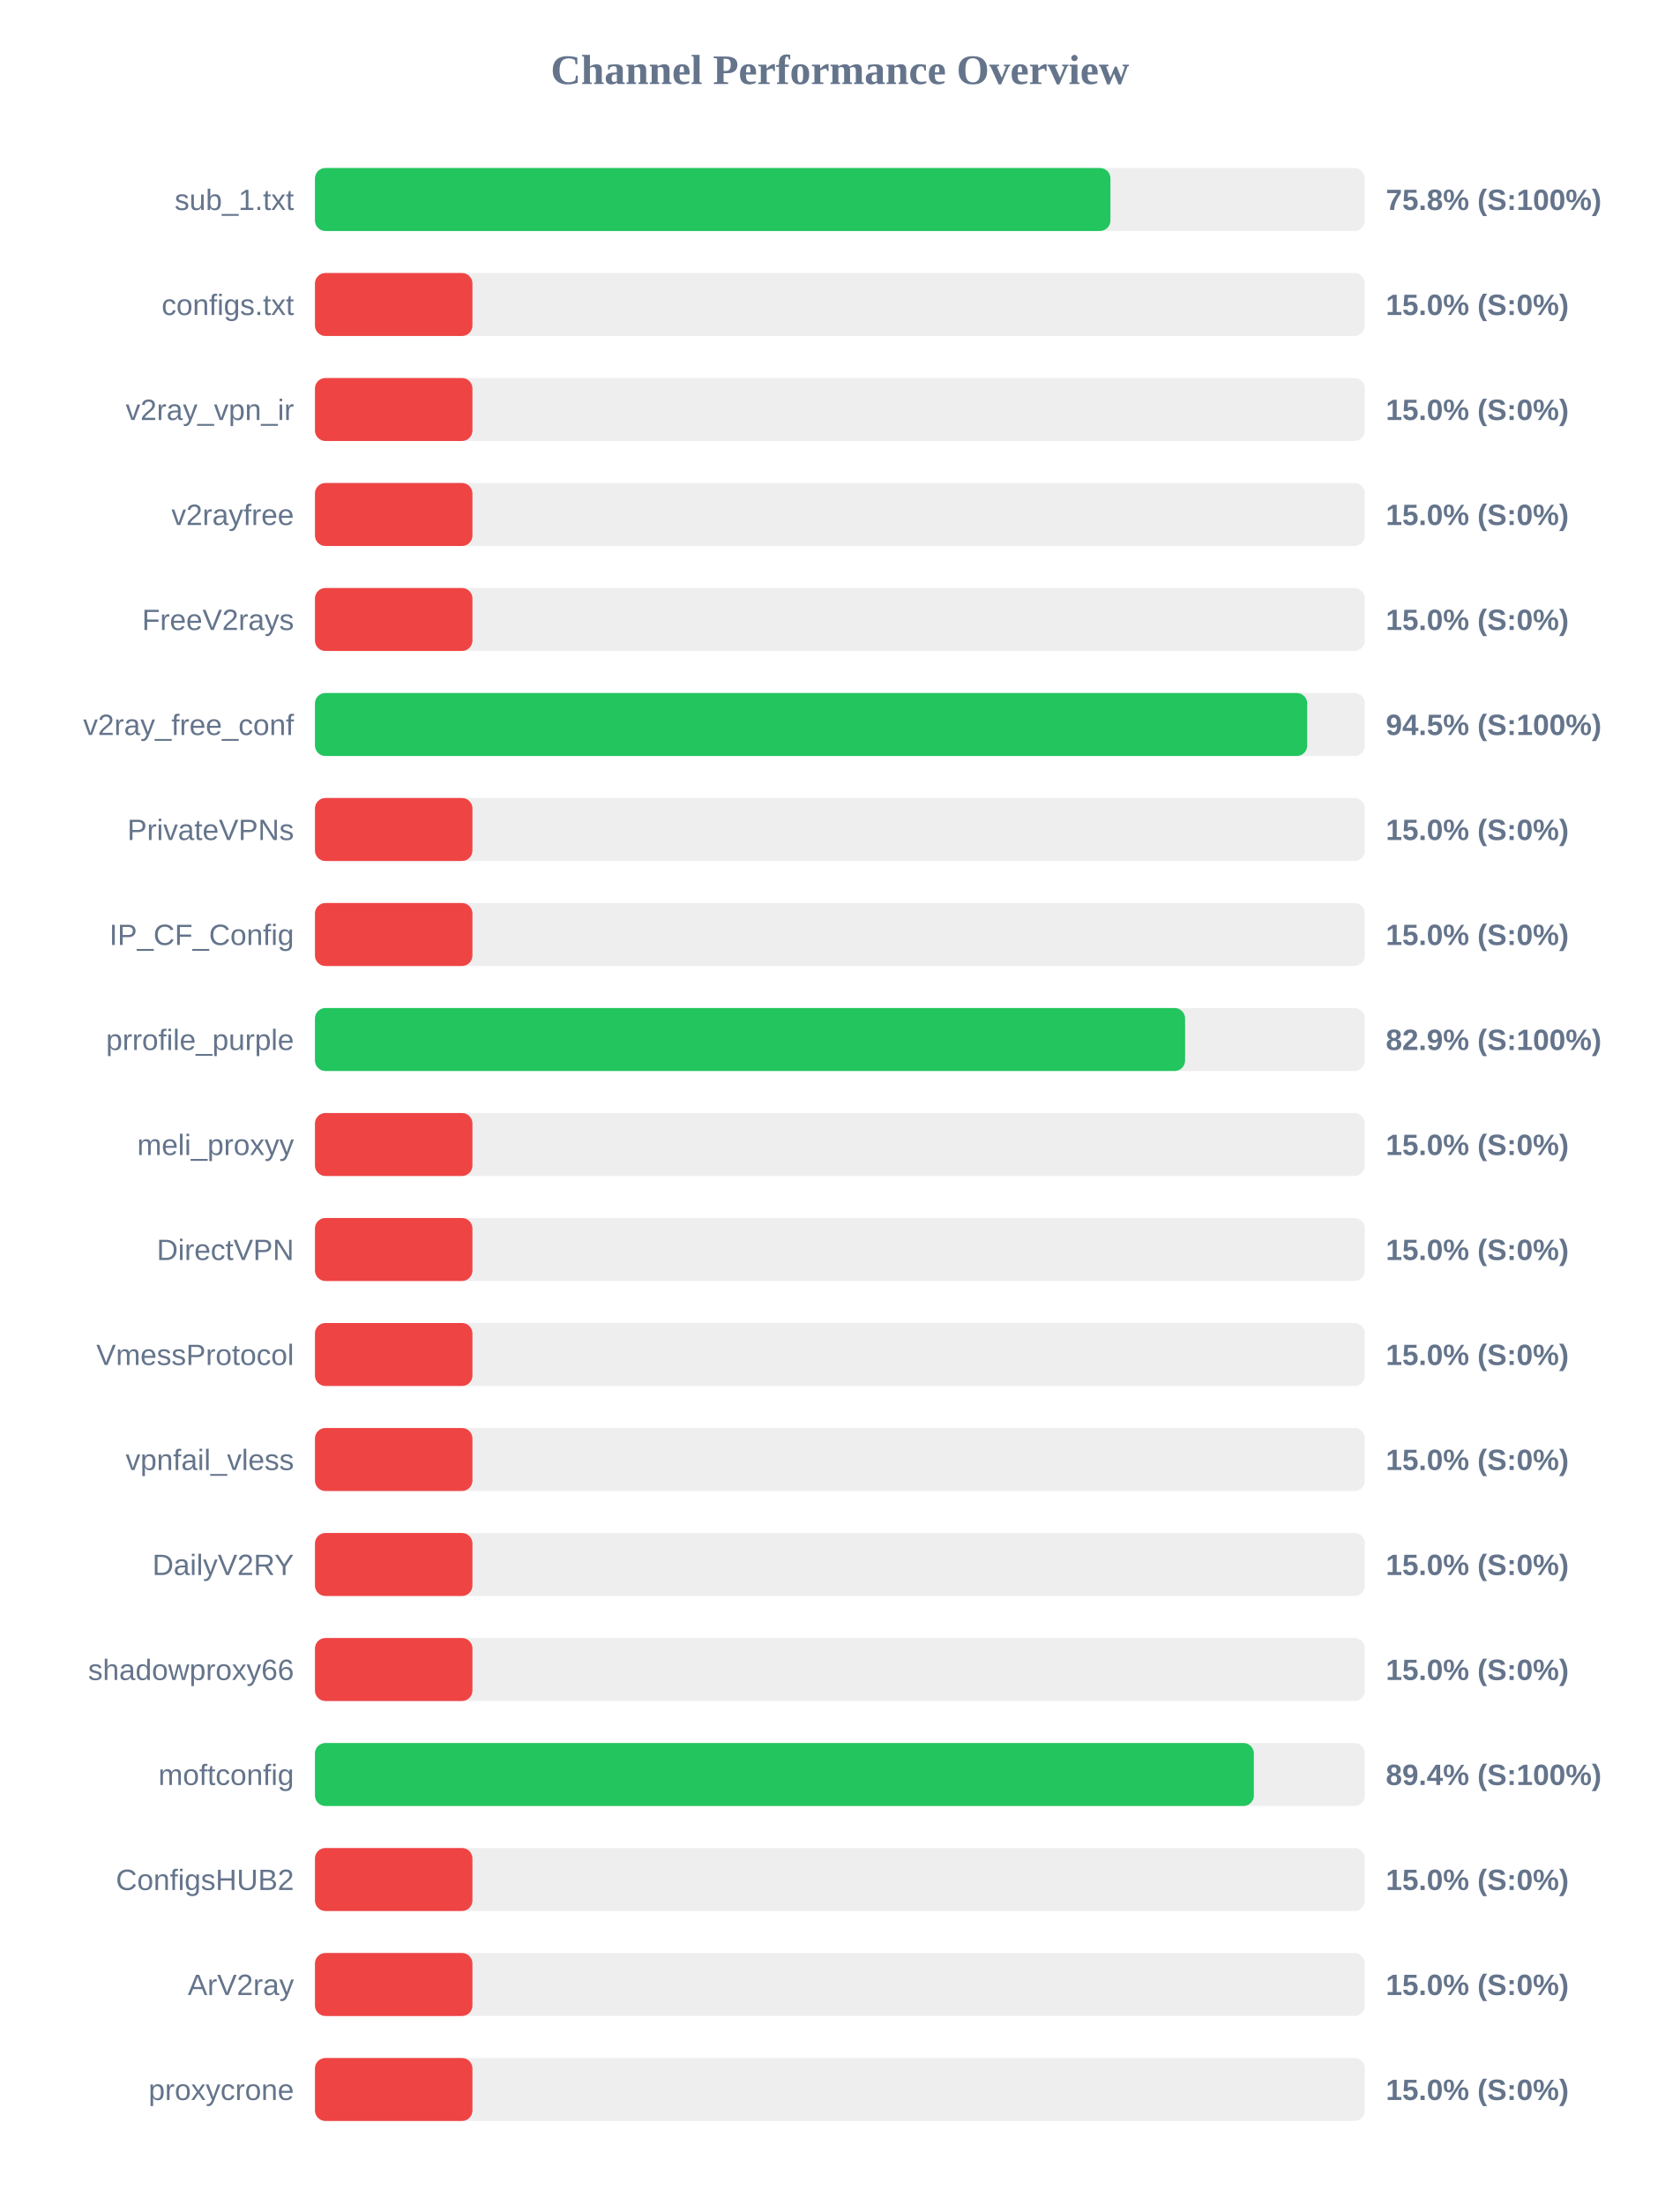
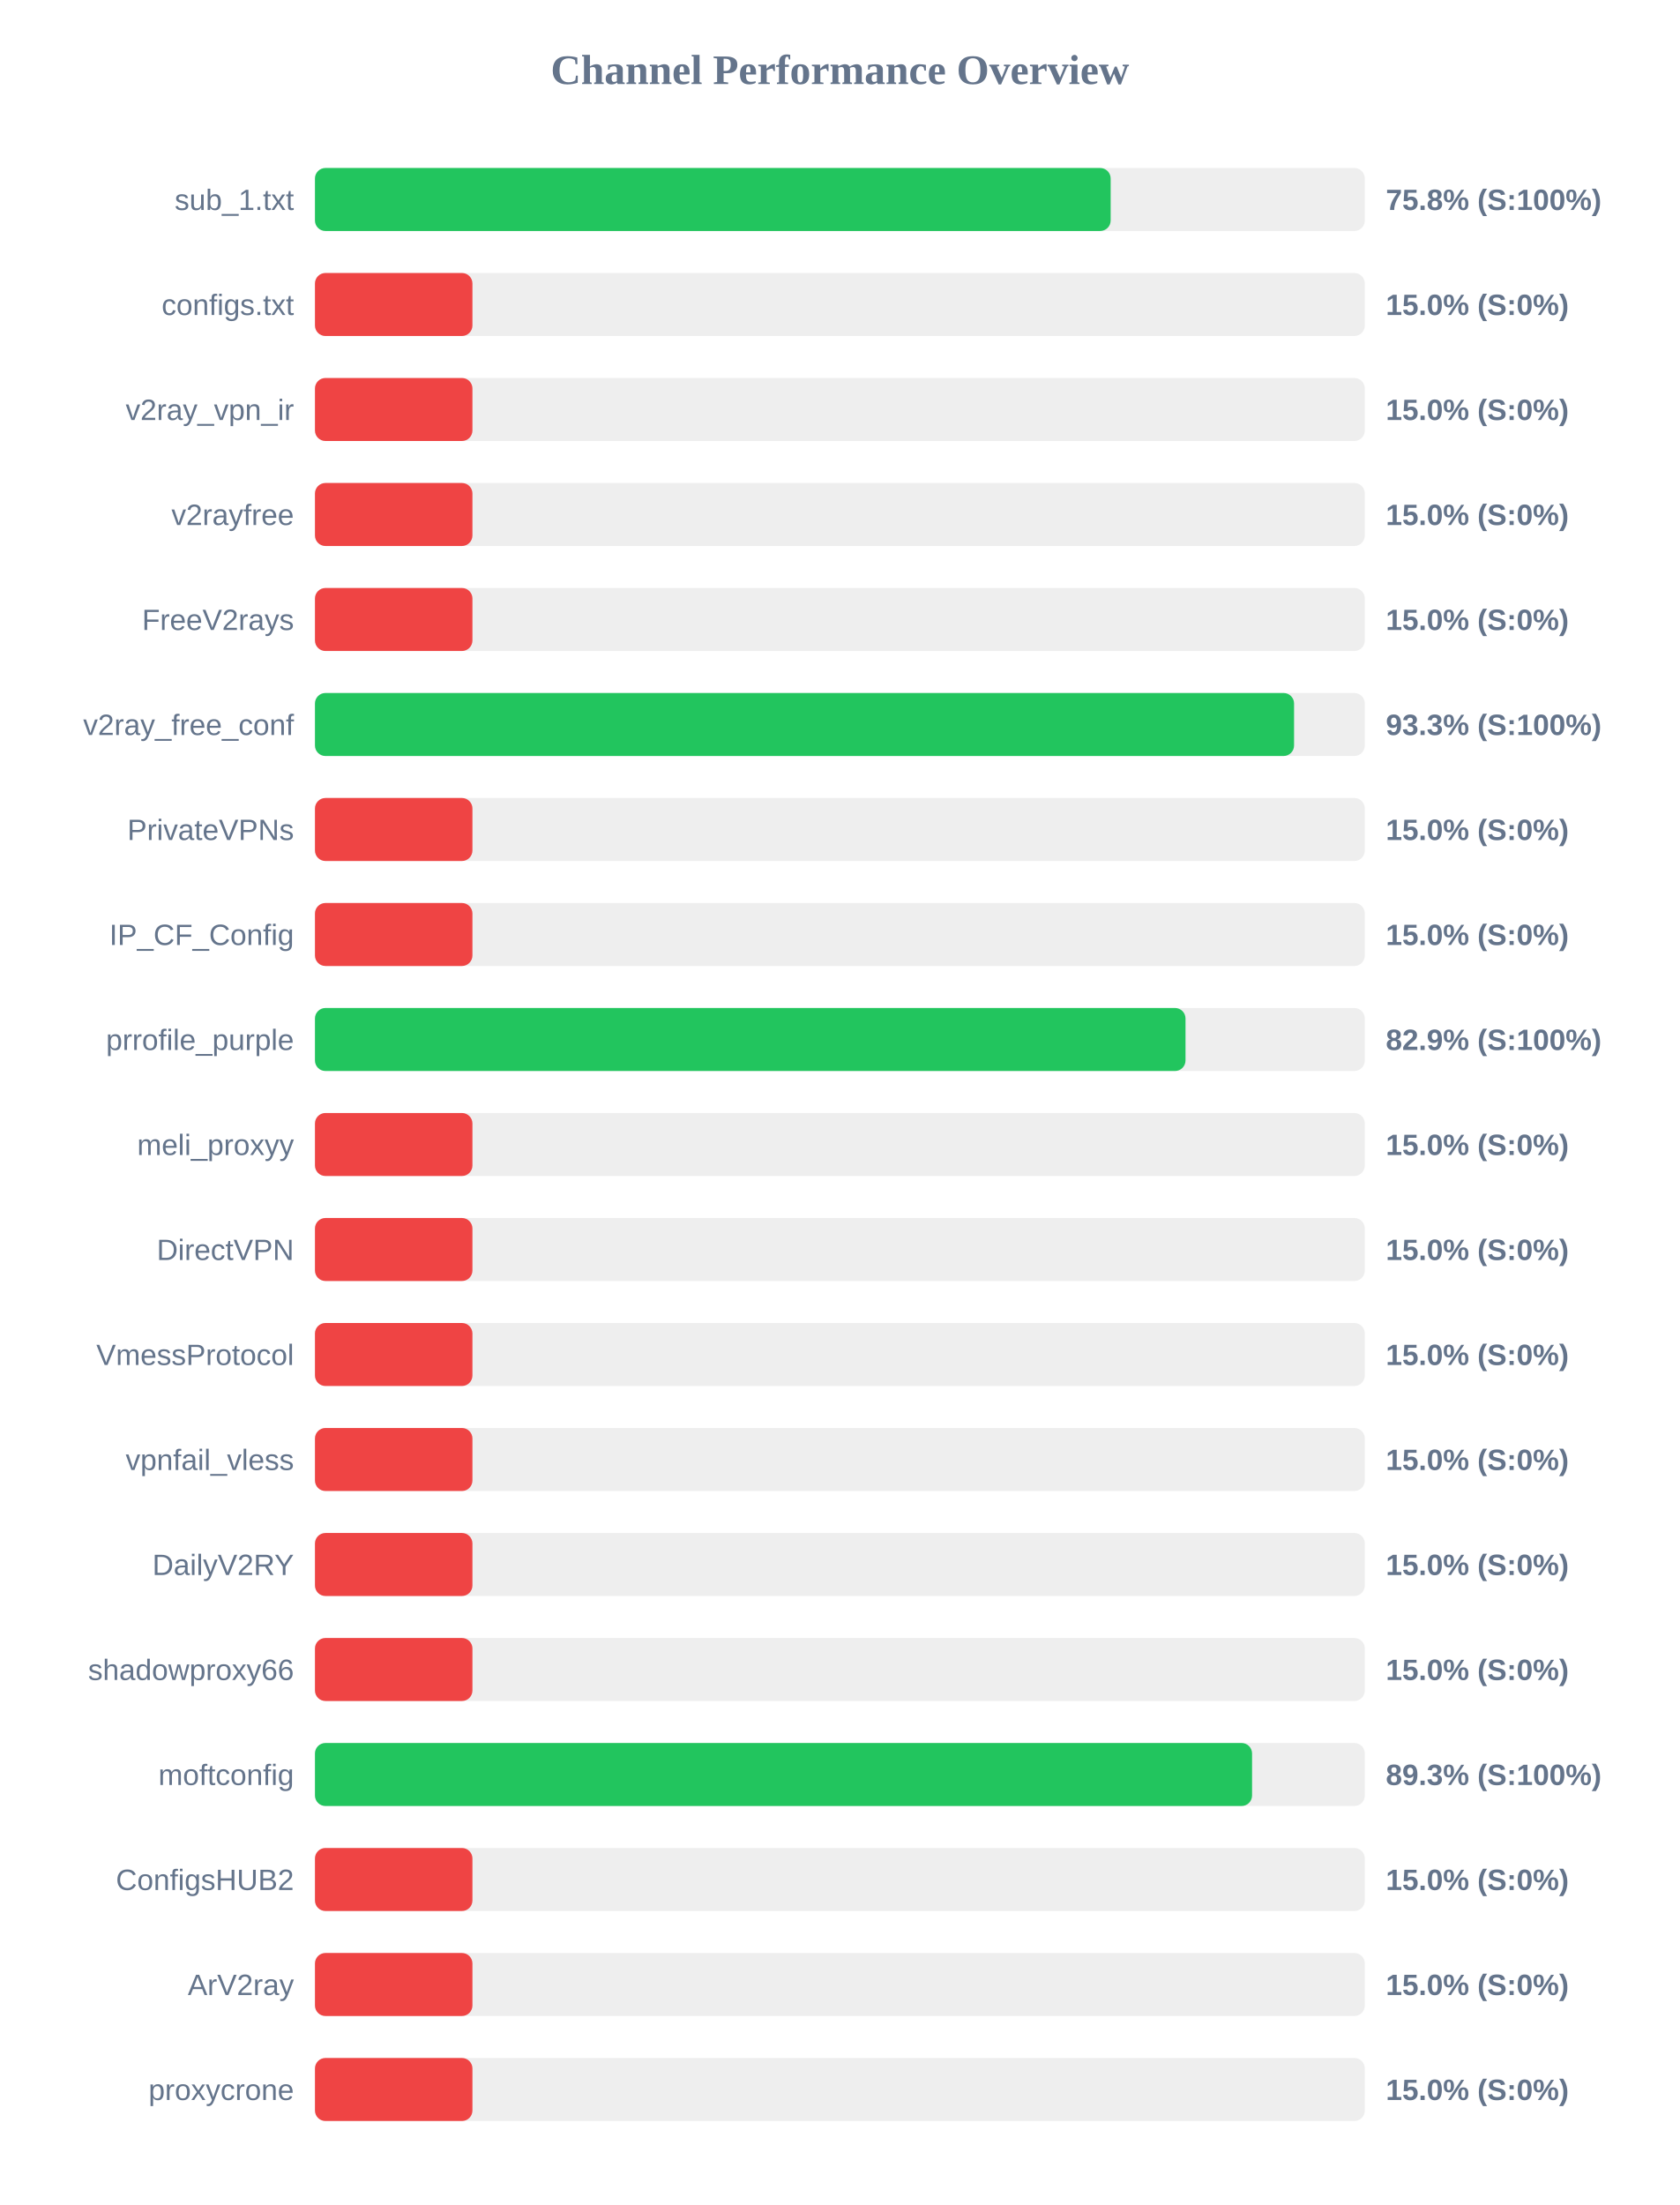
<svg xmlns="http://www.w3.org/2000/svg" width="800" height="1050" version="1.1">
  <style>
        .row { font: 14px Arial; fill: #64748b; }
        .score { font: bold 14px Arial; fill: #64748b; }
    </style>
  <text x="400" y="40" text-anchor="middle" font-size="20px" font-weight="bold" fill="#64748b">Channel Performance Overview</text>
  <rect x="150" y="80" width="500" height="30" fill="#eee" rx="5" />
-   <rect x="150" y="80" width="378.85" height="30" fill="#22c55e" rx="5" />
+   <rect x="150" y="80" width="378.95" height="30" fill="#22c55e" rx="5" />
  <text x="140" y="100" text-anchor="end" class="row">sub_1.txt</text>
  <text x="660" y="100" text-anchor="start" class="score">75.8% (S:100%)</text>
  <rect x="150" y="130" width="500" height="30" fill="#eee" rx="5" />
  <rect x="150" y="130" width="75.0" height="30" fill="#ef4444" rx="5" />
  <text x="140" y="150" text-anchor="end" class="row">configs.txt</text>
  <text x="660" y="150" text-anchor="start" class="score">15.0% (S:0%)</text>
  <rect x="150" y="180" width="500" height="30" fill="#eee" rx="5" />
  <rect x="150" y="180" width="75.0" height="30" fill="#ef4444" rx="5" />
  <text x="140" y="200" text-anchor="end" class="row">v2ray_vpn_ir</text>
  <text x="660" y="200" text-anchor="start" class="score">15.0% (S:0%)</text>
  <rect x="150" y="230" width="500" height="30" fill="#eee" rx="5" />
  <rect x="150" y="230" width="75.0" height="30" fill="#ef4444" rx="5" />
  <text x="140" y="250" text-anchor="end" class="row">v2rayfree</text>
  <text x="660" y="250" text-anchor="start" class="score">15.0% (S:0%)</text>
  <rect x="150" y="280" width="500" height="30" fill="#eee" rx="5" />
  <rect x="150" y="280" width="75.0" height="30" fill="#ef4444" rx="5" />
  <text x="140" y="300" text-anchor="end" class="row">FreeV2rays</text>
  <text x="660" y="300" text-anchor="start" class="score">15.0% (S:0%)</text>
  <rect x="150" y="330" width="500" height="30" fill="#eee" rx="5" />
-   <rect x="150" y="330" width="472.55" height="30" fill="#22c55e" rx="5" />
+   <rect x="150" y="330" width="466.3" height="30" fill="#22c55e" rx="5" />
  <text x="140" y="350" text-anchor="end" class="row">v2ray_free_conf</text>
-   <text x="660" y="350" text-anchor="start" class="score">94.5% (S:100%)</text>
+   <text x="660" y="350" text-anchor="start" class="score">93.3% (S:100%)</text>
  <rect x="150" y="380" width="500" height="30" fill="#eee" rx="5" />
  <rect x="150" y="380" width="75.0" height="30" fill="#ef4444" rx="5" />
  <text x="140" y="400" text-anchor="end" class="row">PrivateVPNs</text>
  <text x="660" y="400" text-anchor="start" class="score">15.0% (S:0%)</text>
  <rect x="150" y="430" width="500" height="30" fill="#eee" rx="5" />
  <rect x="150" y="430" width="75.0" height="30" fill="#ef4444" rx="5" />
  <text x="140" y="450" text-anchor="end" class="row">IP_CF_Config</text>
  <text x="660" y="450" text-anchor="start" class="score">15.0% (S:0%)</text>
  <rect x="150" y="480" width="500" height="30" fill="#eee" rx="5" />
-   <rect x="150" y="480" width="414.4" height="30" fill="#22c55e" rx="5" />
+   <rect x="150" y="480" width="414.6" height="30" fill="#22c55e" rx="5" />
  <text x="140" y="500" text-anchor="end" class="row">prrofile_purple</text>
  <text x="660" y="500" text-anchor="start" class="score">82.9% (S:100%)</text>
  <rect x="150" y="530" width="500" height="30" fill="#eee" rx="5" />
  <rect x="150" y="530" width="75.0" height="30" fill="#ef4444" rx="5" />
  <text x="140" y="550" text-anchor="end" class="row">meli_proxyy</text>
  <text x="660" y="550" text-anchor="start" class="score">15.0% (S:0%)</text>
  <rect x="150" y="580" width="500" height="30" fill="#eee" rx="5" />
  <rect x="150" y="580" width="75.0" height="30" fill="#ef4444" rx="5" />
  <text x="140" y="600" text-anchor="end" class="row">DirectVPN</text>
  <text x="660" y="600" text-anchor="start" class="score">15.0% (S:0%)</text>
  <rect x="150" y="630" width="500" height="30" fill="#eee" rx="5" />
  <rect x="150" y="630" width="75.0" height="30" fill="#ef4444" rx="5" />
  <text x="140" y="650" text-anchor="end" class="row">VmessProtocol</text>
  <text x="660" y="650" text-anchor="start" class="score">15.0% (S:0%)</text>
  <rect x="150" y="680" width="500" height="30" fill="#eee" rx="5" />
  <rect x="150" y="680" width="75.0" height="30" fill="#ef4444" rx="5" />
  <text x="140" y="700" text-anchor="end" class="row">vpnfail_vless</text>
  <text x="660" y="700" text-anchor="start" class="score">15.0% (S:0%)</text>
  <rect x="150" y="730" width="500" height="30" fill="#eee" rx="5" />
  <rect x="150" y="730" width="75.0" height="30" fill="#ef4444" rx="5" />
  <text x="140" y="750" text-anchor="end" class="row">DailyV2RY</text>
  <text x="660" y="750" text-anchor="start" class="score">15.0% (S:0%)</text>
  <rect x="150" y="780" width="500" height="30" fill="#eee" rx="5" />
  <rect x="150" y="780" width="75.0" height="30" fill="#ef4444" rx="5" />
  <text x="140" y="800" text-anchor="end" class="row">shadowproxy66</text>
  <text x="660" y="800" text-anchor="start" class="score">15.0% (S:0%)</text>
  <rect x="150" y="830" width="500" height="30" fill="#eee" rx="5" />
-   <rect x="150" y="830" width="447.15" height="30" fill="#22c55e" rx="5" />
+   <rect x="150" y="830" width="446.3" height="30" fill="#22c55e" rx="5" />
  <text x="140" y="850" text-anchor="end" class="row">moftconfig</text>
-   <text x="660" y="850" text-anchor="start" class="score">89.4% (S:100%)</text>
+   <text x="660" y="850" text-anchor="start" class="score">89.3% (S:100%)</text>
  <rect x="150" y="880" width="500" height="30" fill="#eee" rx="5" />
  <rect x="150" y="880" width="75.0" height="30" fill="#ef4444" rx="5" />
  <text x="140" y="900" text-anchor="end" class="row">ConfigsHUB2</text>
  <text x="660" y="900" text-anchor="start" class="score">15.0% (S:0%)</text>
  <rect x="150" y="930" width="500" height="30" fill="#eee" rx="5" />
  <rect x="150" y="930" width="75.0" height="30" fill="#ef4444" rx="5" />
  <text x="140" y="950" text-anchor="end" class="row">ArV2ray</text>
  <text x="660" y="950" text-anchor="start" class="score">15.0% (S:0%)</text>
  <rect x="150" y="980" width="500" height="30" fill="#eee" rx="5" />
  <rect x="150" y="980" width="75.0" height="30" fill="#ef4444" rx="5" />
  <text x="140" y="1000" text-anchor="end" class="row">proxycrone</text>
  <text x="660" y="1000" text-anchor="start" class="score">15.0% (S:0%)</text>
</svg>
